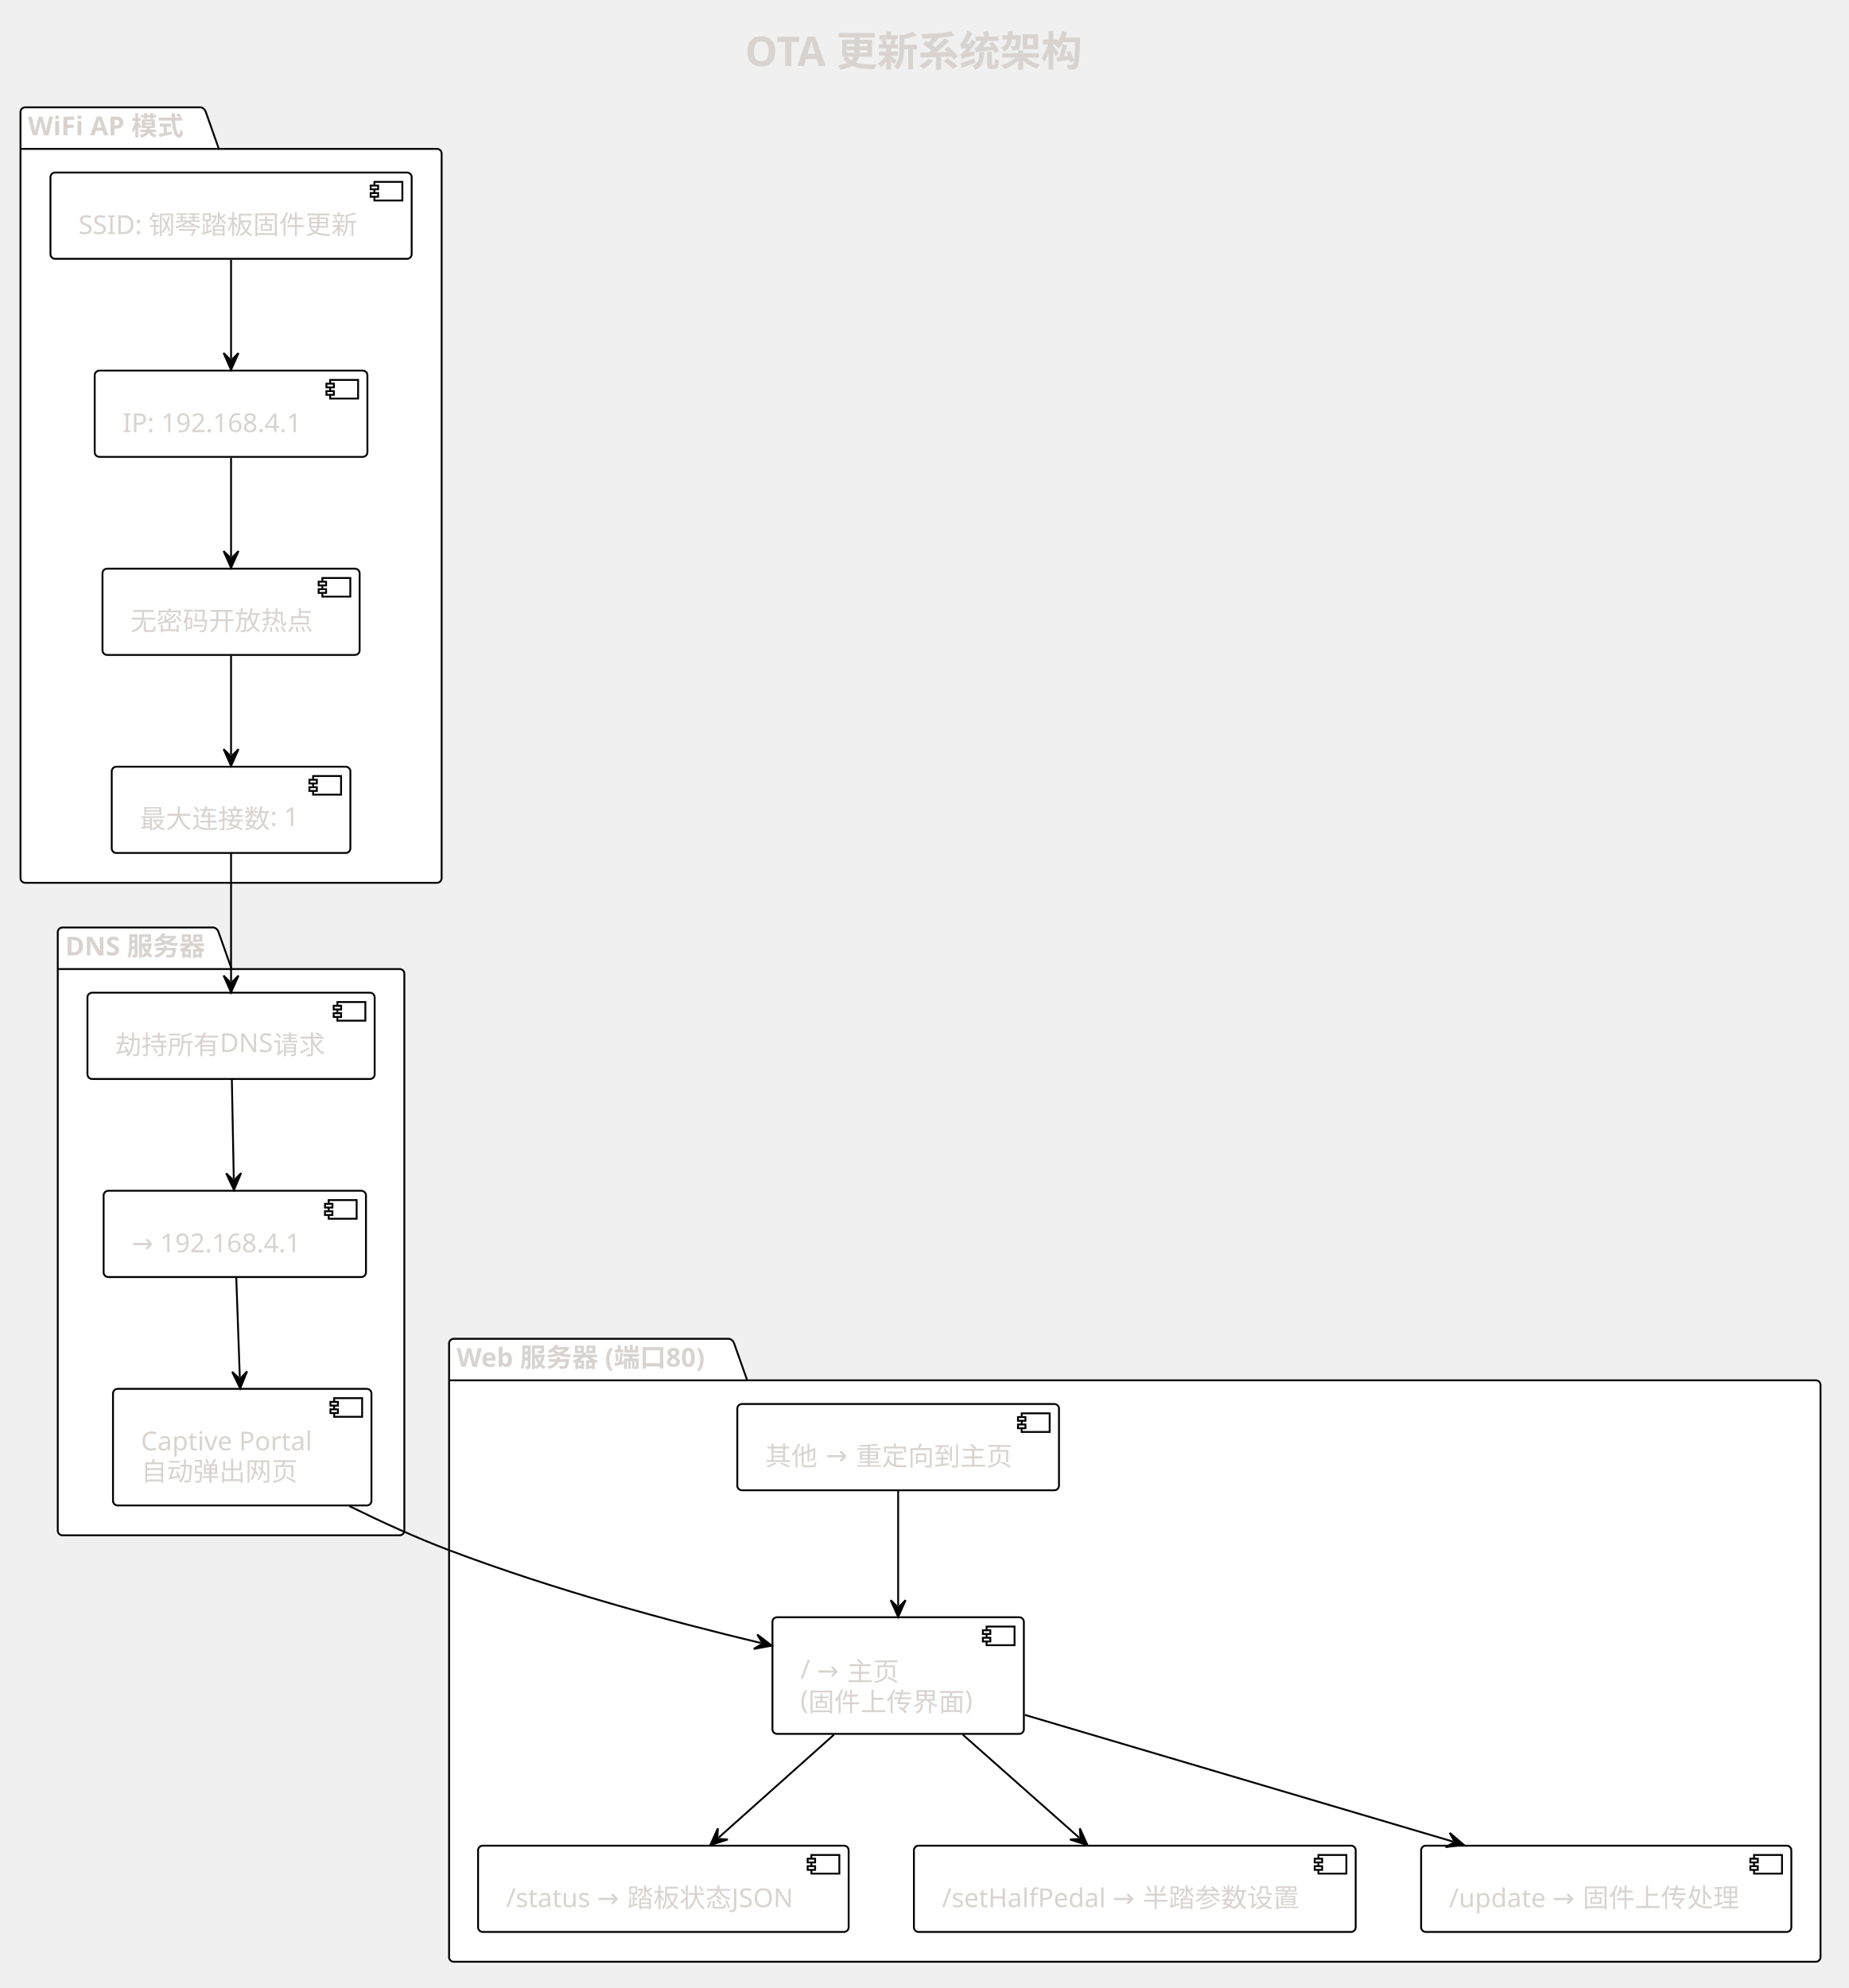
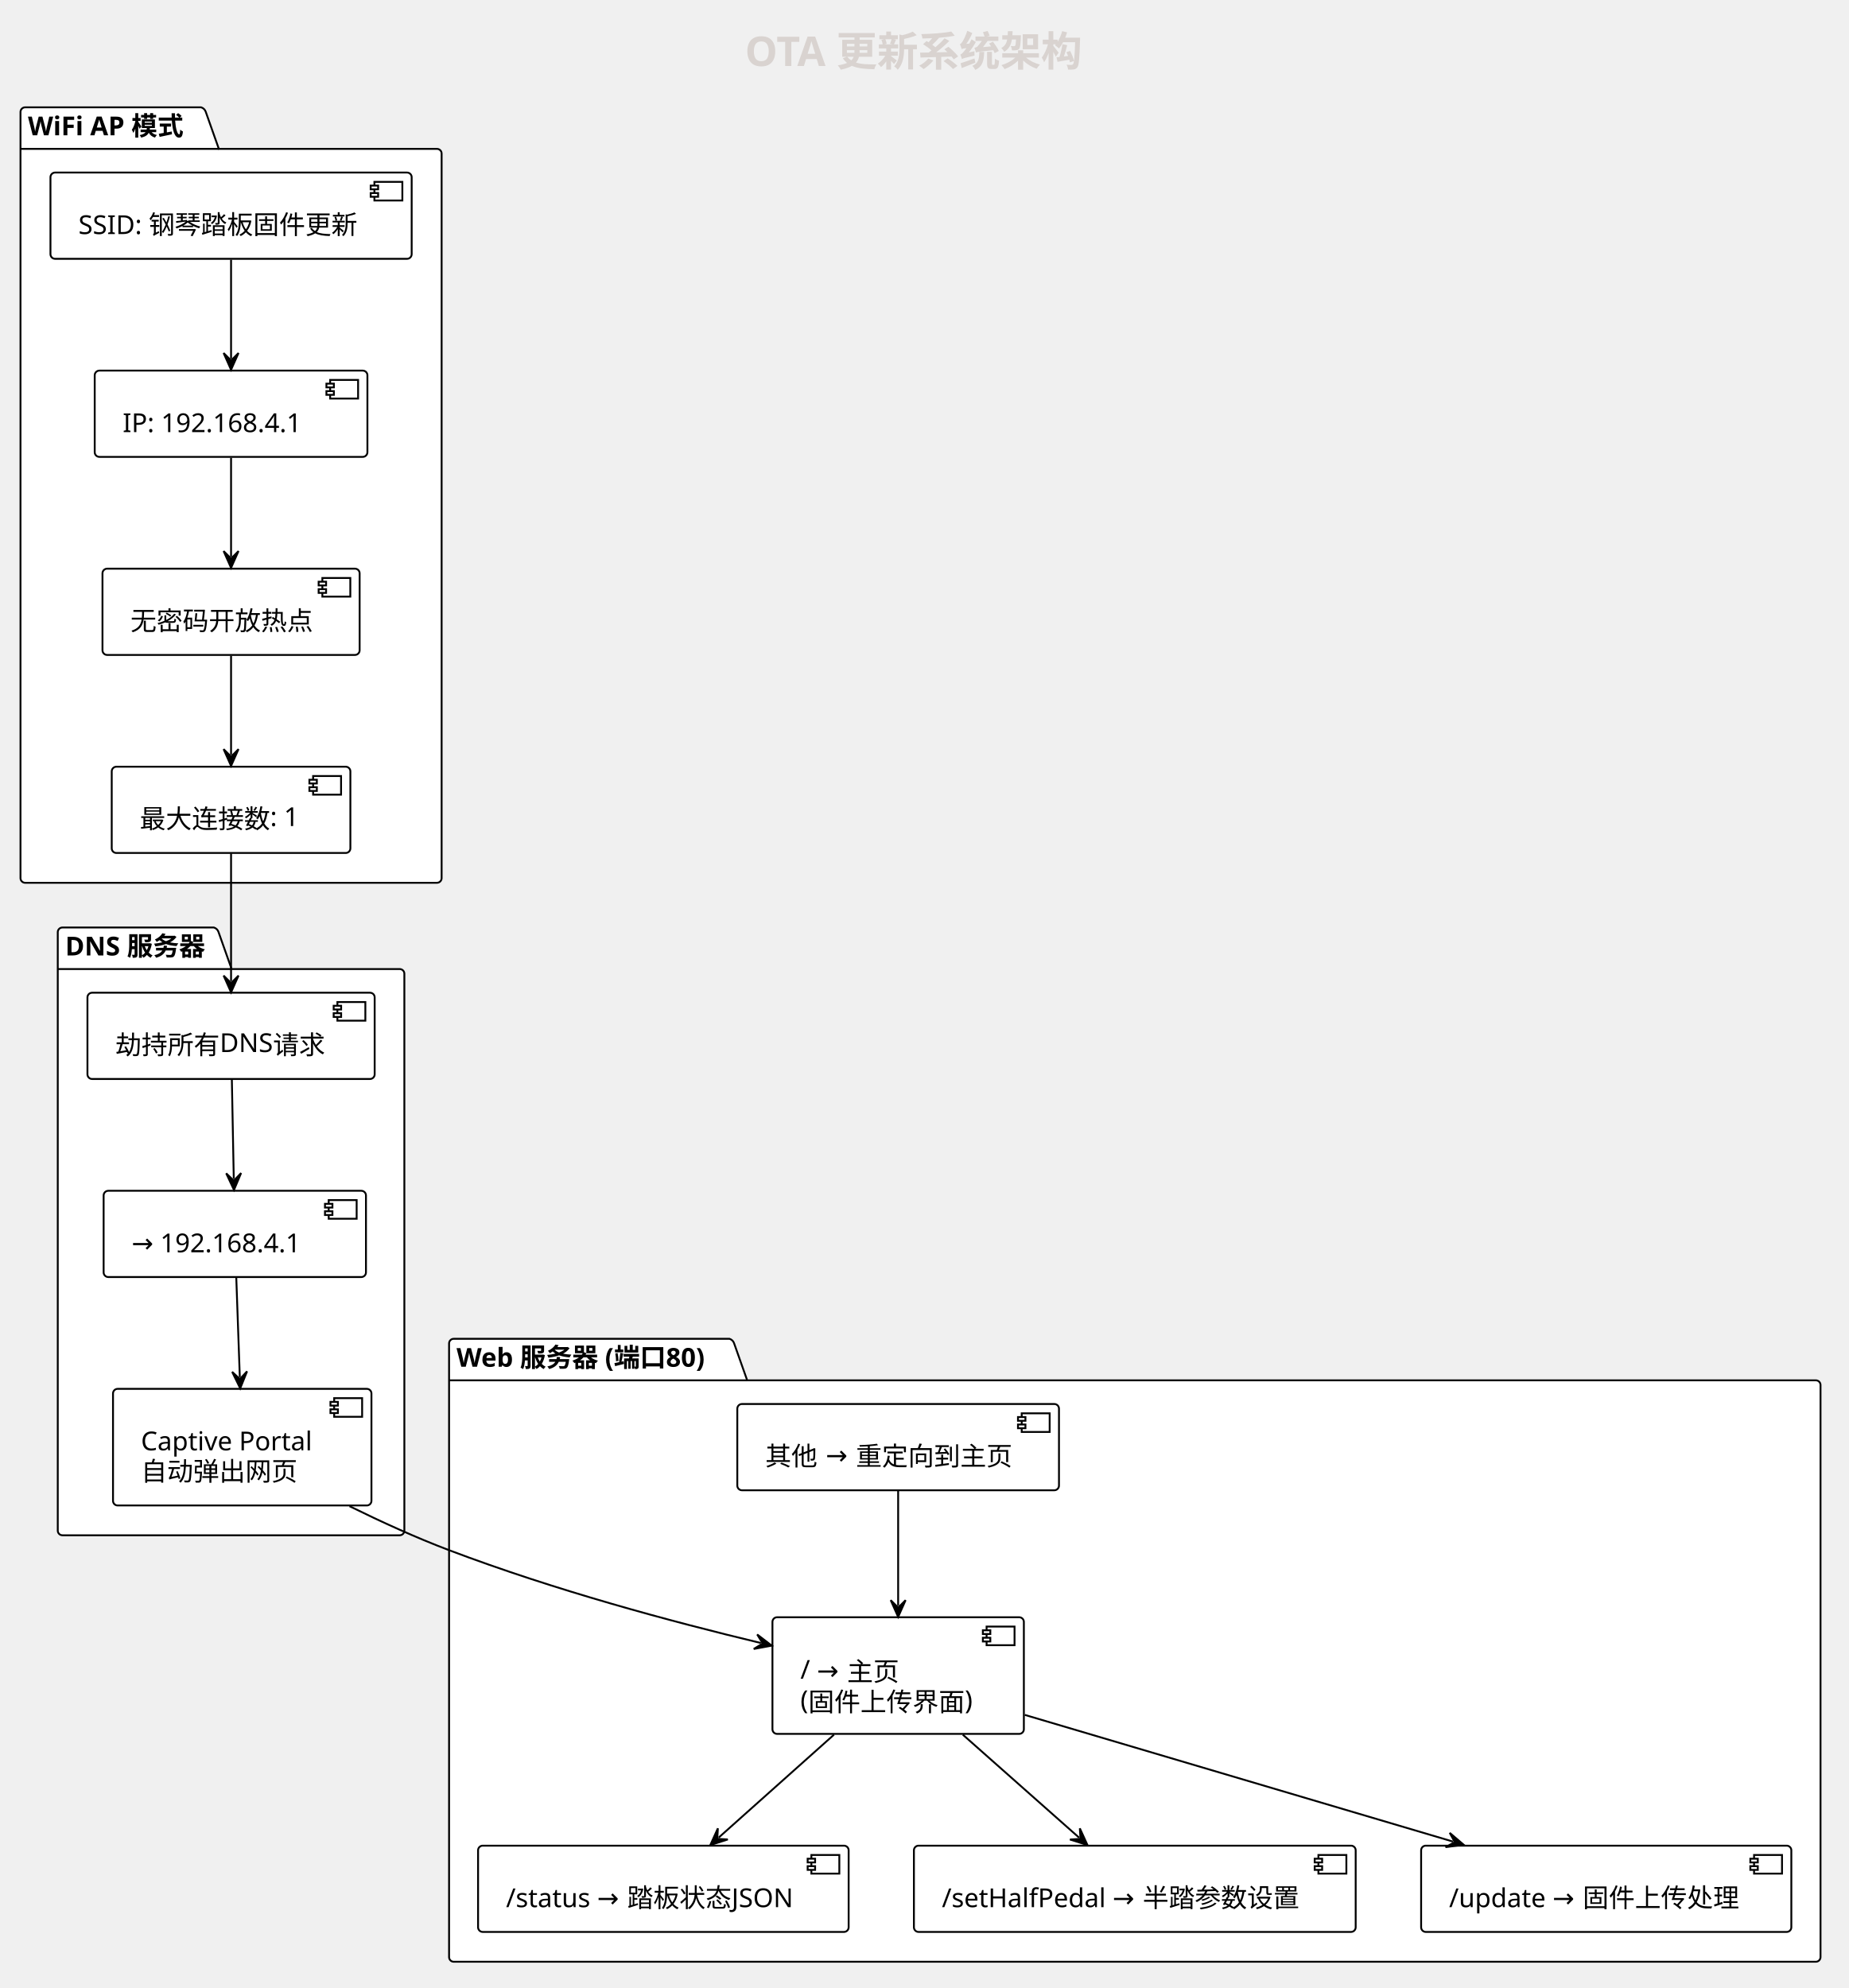
<svg xmlns="http://www.w3.org/2000/svg" contentStyleType="text/css" data-diagram-type="DESCRIPTION" height="3112.083px" preserveAspectRatio="none" style="width:2893px;height:3112px;" version="1.1" viewBox="0 0 2893 3112" width="2893.333px" zoomAndPan="magnify">
  <defs />
  <g>
-     <g class="title" data-source-line="12">
+     <g class="title" data-source-line="17">
      <text fill="#D9D3D0" font-family="Microsoft YaHei UI" font-size="64.167" font-weight="700" lengthAdjust="spacing" textLength="555.319" x="1166.091" y="103.311">OTA 更新系统架构</text>
    </g>
-     <g class="cluster" data-qualified-name="WiFi AP .." data-source-line="14" id="ent0002">
+     <g class="cluster" data-qualified-name="WiFi AP .." data-source-line="19" id="ent0002">
      <path d="M39.375,168.027 L314.846,168.027 A10.938,10.938 0 0 1 322.137,175.319 L342.554,233.06 L683.958,233.06 A7.292,7.292 0 0 1 691.25,240.352 L691.25,1374.623 A7.292,7.292 0 0 1 683.958,1381.915 L39.375,1381.915 A7.292,7.292 0 0 1 32.083,1374.623 L32.083,175.319 A7.292,7.292 0 0 1 39.375,168.027" fill="#FFFFFF" style="stroke:#000000;stroke-width:2.917;" />
      <line style="stroke:#000000;stroke-width:2.917;" x1="32.083" x2="342.554" y1="233.06" y2="233.06" />
-       <text fill="#D9D3D0" font-family="Microsoft YaHei UI" font-size="40.833" font-weight="700" lengthAdjust="spacing" textLength="272.554" x="43.75" y="211.763">WiFi AP 模式</text>
+       <text fill="#000000" font-family="Microsoft YaHei UI" font-size="40.833" font-weight="700" lengthAdjust="spacing" textLength="272.554" x="43.75" y="211.763">WiFi AP 模式</text>
    </g>
-     <g class="cluster" data-qualified-name="DNS ..." data-source-line="21" id="ent0007">
+     <g class="cluster" data-qualified-name="DNS ..." data-source-line="26" id="ent0007">
      <path d="M97.708,1451.915 L334.818,1451.915 A10.938,10.938 0 0 1 342.11,1459.207 L362.526,1516.947 L625.625,1516.947 A7.292,7.292 0 0 1 632.917,1524.239 L632.917,2396.011 A7.292,7.292 0 0 1 625.625,2403.302 L97.708,2403.302 A7.292,7.292 0 0 1 90.417,2396.011 L90.417,1459.207 A7.292,7.292 0 0 1 97.708,1451.915" fill="#FFFFFF" style="stroke:#000000;stroke-width:2.917;" />
      <line style="stroke:#000000;stroke-width:2.917;" x1="90.417" x2="362.526" y1="1516.947" y2="1516.947" />
-       <text fill="#D9D3D0" font-family="Microsoft YaHei UI" font-size="40.833" font-weight="700" lengthAdjust="spacing" textLength="234.193" x="102.083" y="1495.651">DNS 服务器</text>
+       <text fill="#000000" font-family="Microsoft YaHei UI" font-size="40.833" font-weight="700" lengthAdjust="spacing" textLength="234.193" x="102.083" y="1495.651">DNS 服务器</text>
    </g>
-     <g class="cluster" data-qualified-name="Web ... ...80." data-source-line="27" id="ent0011">
+     <g class="cluster" data-qualified-name="Web ... ...80." data-source-line="32" id="ent0011">
      <path d="M710.208,2095.74 L1141.834,2095.74 A10.938,10.938 0 0 1 1149.126,2103.032 L1169.543,2160.772 L2842.292,2160.772 A7.292,7.292 0 0 1 2849.583,2168.064 L2849.583,3063.606 A7.292,7.292 0 0 1 2842.292,3070.898 L710.208,3070.898 A7.292,7.292 0 0 1 702.917,3063.606 L702.917,2103.032 A7.292,7.292 0 0 1 710.208,2095.74" fill="#FFFFFF" style="stroke:#000000;stroke-width:2.917;" />
      <line style="stroke:#000000;stroke-width:2.917;" x1="702.917" x2="1169.543" y1="2160.772" y2="2160.772" />
-       <text fill="#D9D3D0" font-family="Microsoft YaHei UI" font-size="40.833" font-weight="700" lengthAdjust="spacing" textLength="428.709" x="714.583" y="2139.476">Web 服务器 (端口80)</text>
+       <text fill="#000000" font-family="Microsoft YaHei UI" font-size="40.833" font-weight="700" lengthAdjust="spacing" textLength="428.709" x="714.583" y="2139.476">Web 服务器 (端口80)</text>
    </g>
-     <g class="entity" data-qualified-name="WiFi AP ...ssid" data-source-line="15" id="ent0003">
+     <g class="entity" data-qualified-name="WiFi AP ...ssid" data-source-line="20" id="ent0003">
      <rect fill="#FFFFFF" height="135.033" rx="7.292" ry="7.292" style="stroke:#000000;stroke-width:2.917;" width="565.393" x="78.983" y="270.111" />
      <rect fill="#FFFFFF" height="29.167" style="stroke:#000000;stroke-width:2.917;" width="43.75" x="586.043" y="284.694" />
      <rect fill="#FFFFFF" height="5.833" style="stroke:#000000;stroke-width:2.917;" width="11.667" x="580.21" y="290.527" />
      <rect fill="#FFFFFF" height="5.833" style="stroke:#000000;stroke-width:2.917;" width="11.667" x="580.21" y="302.194" />
-       <text fill="#D9D3D0" font-family="Microsoft YaHei UI" font-size="40.833" lengthAdjust="spacing" textLength="448.727" x="122.733" y="366.346">SSID: 钢琴踏板固件更新</text>
+       <text fill="#000000" font-family="Microsoft YaHei UI" font-size="40.833" lengthAdjust="spacing" textLength="448.727" x="122.733" y="366.346">SSID: 钢琴踏板固件更新</text>
    </g>
-     <g class="entity" data-qualified-name="WiFi AP ...ip" data-source-line="16" id="ent0004">
+     <g class="entity" data-qualified-name="WiFi AP ...ip" data-source-line="21" id="ent0004">
      <rect fill="#FFFFFF" height="135.033" rx="7.292" ry="7.292" style="stroke:#000000;stroke-width:2.917;" width="426.844" x="148.254" y="580.152" />
      <rect fill="#FFFFFF" height="29.167" style="stroke:#000000;stroke-width:2.917;" width="43.75" x="516.765" y="594.736" />
      <rect fill="#FFFFFF" height="5.833" style="stroke:#000000;stroke-width:2.917;" width="11.667" x="510.932" y="600.569" />
      <rect fill="#FFFFFF" height="5.833" style="stroke:#000000;stroke-width:2.917;" width="11.667" x="510.932" y="612.236" />
-       <text fill="#D9D3D0" font-family="Microsoft YaHei UI" font-size="40.833" lengthAdjust="spacing" textLength="310.178" x="192.004" y="676.388">IP: 192.168.4.1</text>
+       <text fill="#000000" font-family="Microsoft YaHei UI" font-size="40.833" lengthAdjust="spacing" textLength="310.178" x="192.004" y="676.388">IP: 192.168.4.1</text>
    </g>
-     <g class="entity" data-qualified-name="WiFi AP ...open_ap" data-source-line="17" id="ent0005">
+     <g class="entity" data-qualified-name="WiFi AP ...open_ap" data-source-line="22" id="ent0005">
      <rect fill="#FFFFFF" height="135.033" rx="7.292" ry="7.292" style="stroke:#000000;stroke-width:2.917;" width="402.499" x="160.417" y="890.194" />
      <rect fill="#FFFFFF" height="29.167" style="stroke:#000000;stroke-width:2.917;" width="43.75" x="504.582" y="904.777" />
      <rect fill="#FFFFFF" height="5.833" style="stroke:#000000;stroke-width:2.917;" width="11.667" x="498.749" y="910.611" />
      <rect fill="#FFFFFF" height="5.833" style="stroke:#000000;stroke-width:2.917;" width="11.667" x="498.749" y="922.277" />
-       <text fill="#D9D3D0" font-family="Microsoft YaHei UI" font-size="40.833" lengthAdjust="spacing" textLength="285.832" x="204.167" y="986.43">无密码开放热点</text>
+       <text fill="#000000" font-family="Microsoft YaHei UI" font-size="40.833" lengthAdjust="spacing" textLength="285.832" x="204.167" y="986.43">无密码开放热点</text>
    </g>
-     <g class="entity" data-qualified-name="WiFi AP ...max_conn" data-source-line="18" id="ent0006">
+     <g class="entity" data-qualified-name="WiFi AP ...max_conn" data-source-line="23" id="ent0006">
      <rect fill="#FFFFFF" height="135.033" rx="7.292" ry="7.292" style="stroke:#000000;stroke-width:2.917;" width="373.549" x="174.883" y="1200.207" />
      <rect fill="#FFFFFF" height="29.167" style="stroke:#000000;stroke-width:2.917;" width="43.75" x="490.099" y="1214.79" />
      <rect fill="#FFFFFF" height="5.833" style="stroke:#000000;stroke-width:2.917;" width="11.667" x="484.266" y="1220.623" />
      <rect fill="#FFFFFF" height="5.833" style="stroke:#000000;stroke-width:2.917;" width="11.667" x="484.266" y="1232.29" />
-       <text fill="#D9D3D0" font-family="Microsoft YaHei UI" font-size="40.833" lengthAdjust="spacing" textLength="256.882" x="218.633" y="1296.442">最大连接数: 1</text>
+       <text fill="#000000" font-family="Microsoft YaHei UI" font-size="40.833" lengthAdjust="spacing" textLength="256.882" x="218.633" y="1296.442">最大连接数: 1</text>
    </g>
-     <g class="entity" data-qualified-name="DNS ....dns_hijack" data-source-line="22" id="ent0008">
+     <g class="entity" data-qualified-name="DNS ....dns_hijack" data-source-line="27" id="ent0008">
      <rect fill="#FFFFFF" height="135.033" rx="7.292" ry="7.292" style="stroke:#000000;stroke-width:2.917;" width="449.573" x="136.879" y="1553.998" />
      <rect fill="#FFFFFF" height="29.167" style="stroke:#000000;stroke-width:2.917;" width="43.75" x="528.119" y="1568.582" />
      <rect fill="#FFFFFF" height="5.833" style="stroke:#000000;stroke-width:2.917;" width="11.667" x="522.285" y="1574.415" />
      <rect fill="#FFFFFF" height="5.833" style="stroke:#000000;stroke-width:2.917;" width="11.667" x="522.285" y="1586.082" />
-       <text fill="#D9D3D0" font-family="Microsoft YaHei UI" font-size="40.833" lengthAdjust="spacing" textLength="332.906" x="180.629" y="1650.234">劫持所有DNS请求</text>
+       <text fill="#000000" font-family="Microsoft YaHei UI" font-size="40.833" lengthAdjust="spacing" textLength="332.906" x="180.629" y="1650.234">劫持所有DNS请求</text>
    </g>
-     <g class="entity" data-qualified-name="DNS ....dns_redirect" data-source-line="23" id="ent0009">
+     <g class="entity" data-qualified-name="DNS ....dns_redirect" data-source-line="28" id="ent0009">
      <rect fill="#FFFFFF" height="135.033" rx="7.292" ry="7.292" style="stroke:#000000;stroke-width:2.917;" width="410.635" x="162.196" y="1864.04" />
      <rect fill="#FFFFFF" height="29.167" style="stroke:#000000;stroke-width:2.917;" width="43.75" x="514.497" y="1878.623" />
      <rect fill="#FFFFFF" height="5.833" style="stroke:#000000;stroke-width:2.917;" width="11.667" x="508.664" y="1884.457" />
      <rect fill="#FFFFFF" height="5.833" style="stroke:#000000;stroke-width:2.917;" width="11.667" x="508.664" y="1896.123" />
-       <text fill="#D9D3D0" font-family="Microsoft YaHei UI" font-size="40.833" lengthAdjust="spacing" textLength="293.968" x="205.946" y="1960.276">→ 192.168.4.1</text>
+       <text fill="#000000" font-family="Microsoft YaHei UI" font-size="40.833" lengthAdjust="spacing" textLength="293.968" x="205.946" y="1960.276">→ 192.168.4.1</text>
    </g>
-     <g class="entity" data-qualified-name="DNS ....captive" data-source-line="24" id="ent0010">
+     <g class="entity" data-qualified-name="DNS ....captive" data-source-line="29" id="ent0010">
      <rect fill="#FFFFFF" height="182.565" rx="7.292" ry="7.292" style="stroke:#000000;stroke-width:2.917;" width="404.514" x="176.896" y="2174.081" />
      <rect fill="#FFFFFF" height="29.167" style="stroke:#000000;stroke-width:2.917;" width="43.75" x="523.076" y="2188.665" />
      <rect fill="#FFFFFF" height="5.833" style="stroke:#000000;stroke-width:2.917;" width="11.667" x="517.243" y="2194.498" />
      <rect fill="#FFFFFF" height="5.833" style="stroke:#000000;stroke-width:2.917;" width="11.667" x="517.243" y="2206.165" />
-       <text fill="#D9D3D0" font-family="Microsoft YaHei UI" font-size="40.833" lengthAdjust="spacing" textLength="287.847" x="220.646" y="2270.317">Captive Portal</text>
-       <text fill="#D9D3D0" font-family="Microsoft YaHei UI" font-size="40.833" lengthAdjust="spacing" textLength="244.999" x="220.646" y="2317.85">自动弹出网页</text>
+       <text fill="#000000" font-family="Microsoft YaHei UI" font-size="40.833" lengthAdjust="spacing" textLength="287.847" x="220.646" y="2270.317">Captive Portal</text>
+       <text fill="#000000" font-family="Microsoft YaHei UI" font-size="40.833" lengthAdjust="spacing" textLength="244.999" x="220.646" y="2317.85">自动弹出网页</text>
    </g>
-     <g class="entity" data-qualified-name="Web ... ...80..route_root" data-source-line="28" id="ent0012">
+     <g class="entity" data-qualified-name="Web ... ...80..route_root" data-source-line="33" id="ent0012">
      <rect fill="#FFFFFF" height="182.565" rx="7.292" ry="7.292" style="stroke:#000000;stroke-width:2.917;" width="393.527" x="1209.075" y="2531.636" />
      <rect fill="#FFFFFF" height="29.167" style="stroke:#000000;stroke-width:2.917;" width="43.75" x="1544.268" y="2546.219" />
      <rect fill="#FFFFFF" height="5.833" style="stroke:#000000;stroke-width:2.917;" width="11.667" x="1538.435" y="2552.052" />
      <rect fill="#FFFFFF" height="5.833" style="stroke:#000000;stroke-width:2.917;" width="11.667" x="1538.435" y="2563.719" />
-       <text fill="#D9D3D0" font-family="Microsoft YaHei UI" font-size="40.833" lengthAdjust="spacing" textLength="155.597" x="1252.825" y="2627.871">/ → 主页</text>
-       <text fill="#D9D3D0" font-family="Microsoft YaHei UI" font-size="40.833" lengthAdjust="spacing" textLength="276.86" x="1252.825" y="2675.404">(固件上传界面)</text>
+       <text fill="#000000" font-family="Microsoft YaHei UI" font-size="40.833" lengthAdjust="spacing" textLength="155.597" x="1252.825" y="2627.871">/ → 主页</text>
+       <text fill="#000000" font-family="Microsoft YaHei UI" font-size="40.833" lengthAdjust="spacing" textLength="276.86" x="1252.825" y="2675.404">(固件上传界面)</text>
    </g>
-     <g class="entity" data-qualified-name="Web ... ...80..route_status" data-source-line="29" id="ent0013">
+     <g class="entity" data-qualified-name="Web ... ...80..route_status" data-source-line="34" id="ent0013">
      <rect fill="#FFFFFF" height="135.033" rx="7.292" ry="7.292" style="stroke:#000000;stroke-width:2.917;" width="580.048" x="748.3" y="2889.19" />
      <rect fill="#FFFFFF" height="29.167" style="stroke:#000000;stroke-width:2.917;" width="43.75" x="1270.015" y="2903.773" />
      <rect fill="#FFFFFF" height="5.833" style="stroke:#000000;stroke-width:2.917;" width="11.667" x="1264.182" y="2909.606" />
      <rect fill="#FFFFFF" height="5.833" style="stroke:#000000;stroke-width:2.917;" width="11.667" x="1264.182" y="2921.273" />
-       <text fill="#D9D3D0" font-family="Microsoft YaHei UI" font-size="40.833" lengthAdjust="spacing" textLength="463.382" x="792.05" y="2985.426">/status → 踏板状态JSON</text>
+       <text fill="#000000" font-family="Microsoft YaHei UI" font-size="40.833" lengthAdjust="spacing" textLength="463.382" x="792.05" y="2985.426">/status → 踏板状态JSON</text>
    </g>
-     <g class="entity" data-qualified-name="Web ... ...80..route_half" data-source-line="30" id="ent0014">
+     <g class="entity" data-qualified-name="Web ... ...80..route_half" data-source-line="35" id="ent0014">
      <rect fill="#FFFFFF" height="135.033" rx="7.292" ry="7.292" style="stroke:#000000;stroke-width:2.917;" width="691.482" x="1430.508" y="2889.19" />
      <rect fill="#FFFFFF" height="29.167" style="stroke:#000000;stroke-width:2.917;" width="43.75" x="2063.657" y="2903.773" />
      <rect fill="#FFFFFF" height="5.833" style="stroke:#000000;stroke-width:2.917;" width="11.667" x="2057.824" y="2909.606" />
      <rect fill="#FFFFFF" height="5.833" style="stroke:#000000;stroke-width:2.917;" width="11.667" x="2057.824" y="2921.273" />
-       <text fill="#D9D3D0" font-family="Microsoft YaHei UI" font-size="40.833" lengthAdjust="spacing" textLength="574.816" x="1474.258" y="2985.426">/setHalfPedal → 半踏参数设置</text>
+       <text fill="#000000" font-family="Microsoft YaHei UI" font-size="40.833" lengthAdjust="spacing" textLength="574.816" x="1474.258" y="2985.426">/setHalfPedal → 半踏参数设置</text>
    </g>
-     <g class="entity" data-qualified-name="Web ... ...80..route_update" data-source-line="31" id="ent0015">
+     <g class="entity" data-qualified-name="Web ... ...80..route_update" data-source-line="36" id="ent0015">
      <rect fill="#FFFFFF" height="135.033" rx="7.292" ry="7.292" style="stroke:#000000;stroke-width:2.917;" width="579.47" x="2224.425" y="2889.19" />
      <rect fill="#FFFFFF" height="29.167" style="stroke:#000000;stroke-width:2.917;" width="43.75" x="2745.562" y="2903.773" />
      <rect fill="#FFFFFF" height="5.833" style="stroke:#000000;stroke-width:2.917;" width="11.667" x="2739.728" y="2909.606" />
      <rect fill="#FFFFFF" height="5.833" style="stroke:#000000;stroke-width:2.917;" width="11.667" x="2739.728" y="2921.273" />
-       <text fill="#D9D3D0" font-family="Microsoft YaHei UI" font-size="40.833" lengthAdjust="spacing" textLength="462.803" x="2268.175" y="2985.426">/update → 固件上传处理</text>
+       <text fill="#000000" font-family="Microsoft YaHei UI" font-size="40.833" lengthAdjust="spacing" textLength="462.803" x="2268.175" y="2985.426">/update → 固件上传处理</text>
    </g>
-     <g class="entity" data-qualified-name="Web ... ...80..route_other" data-source-line="32" id="ent0016">
+     <g class="entity" data-qualified-name="Web ... ...80..route_other" data-source-line="37" id="ent0016">
      <rect fill="#FFFFFF" height="135.033" rx="7.292" ry="7.292" style="stroke:#000000;stroke-width:2.917;" width="503.505" x="1154.067" y="2197.823" />
      <rect fill="#FFFFFF" height="29.167" style="stroke:#000000;stroke-width:2.917;" width="43.75" x="1599.239" y="2212.407" />
      <rect fill="#FFFFFF" height="5.833" style="stroke:#000000;stroke-width:2.917;" width="11.667" x="1593.405" y="2218.24" />
      <rect fill="#FFFFFF" height="5.833" style="stroke:#000000;stroke-width:2.917;" width="11.667" x="1593.405" y="2229.907" />
-       <text fill="#D9D3D0" font-family="Microsoft YaHei UI" font-size="40.833" lengthAdjust="spacing" textLength="386.839" x="1197.817" y="2294.059">其他 → 重定向到主页</text>
+       <text fill="#000000" font-family="Microsoft YaHei UI" font-size="40.833" lengthAdjust="spacing" textLength="386.839" x="1197.817" y="2294.059">其他 → 重定向到主页</text>
    </g>
-     <g class="link" data-entity-1="ent0003" data-entity-2="ent0004" data-link-type="dependency" data-source-line="35" id="lnk17">
+     <g class="link" data-entity-1="ent0003" data-entity-2="ent0004" data-link-type="dependency" data-source-line="40" id="lnk17">
      <path d="M361.667,406.552 C361.667,457.594 361.667,510.386 361.667,561.369" fill="none" id="ssid-to-ip" style="stroke:#000000;stroke-width:2.917;" />
      <polygon fill="#000000" points="361.667,578.869,373.333,552.619,361.667,564.286,350,552.619,361.667,578.869" style="stroke:#000000;stroke-width:2.917;" />
    </g>
-     <g class="link" data-entity-1="ent0004" data-entity-2="ent0005" data-link-type="dependency" data-source-line="36" id="lnk18">
+     <g class="link" data-entity-1="ent0004" data-entity-2="ent0005" data-link-type="dependency" data-source-line="41" id="lnk18">
      <path d="M361.667,716.594 C361.667,767.606 361.667,820.427 361.667,871.411" fill="none" id="ip-to-open_ap" style="stroke:#000000;stroke-width:2.917;" />
      <polygon fill="#000000" points="361.667,888.911,373.333,862.661,361.667,874.327,350,862.661,361.667,888.911" style="stroke:#000000;stroke-width:2.917;" />
    </g>
-     <g class="link" data-entity-1="ent0005" data-entity-2="ent0006" data-link-type="dependency" data-source-line="37" id="lnk19">
+     <g class="link" data-entity-1="ent0005" data-entity-2="ent0006" data-link-type="dependency" data-source-line="42" id="lnk19">
      <path d="M361.667,1026.636 C361.667,1077.648 361.667,1130.44 361.667,1181.452" fill="none" id="open_ap-to-max_conn" style="stroke:#000000;stroke-width:2.917;" />
      <polygon fill="#000000" points="361.667,1198.952,373.333,1172.702,361.667,1184.369,350,1172.702,361.667,1198.952" style="stroke:#000000;stroke-width:2.917;" />
    </g>
-     <g class="link" data-entity-1="ent0006" data-entity-2="ent0008" data-link-type="dependency" data-source-line="39" id="lnk20">
+     <g class="link" data-entity-1="ent0006" data-entity-2="ent0008" data-link-type="dependency" data-source-line="44" id="lnk20">
      <path d="M361.667,1336.094 C361.667,1398.306 361.667,1473.848 361.667,1535.944" fill="none" id="max_conn-to-dns_hijack" style="stroke:#000000;stroke-width:2.917;" />
      <polygon fill="#000000" points="361.667,1553.444,373.333,1527.194,361.667,1538.861,350,1527.194,361.667,1553.444" style="stroke:#000000;stroke-width:2.917;" />
    </g>
-     <g class="link" data-entity-1="ent0008" data-entity-2="ent0009" data-link-type="dependency" data-source-line="40" id="lnk21">
+     <g class="link" data-entity-1="ent0008" data-entity-2="ent0009" data-link-type="dependency" data-source-line="45" id="lnk21">
      <path d="M362.921,1690.44 C363.913,1741.482 364.914,1794.276 365.906,1845.26" fill="none" id="dns_hijack-to-dns_redirect" style="stroke:#000000;stroke-width:2.917;" />
      <polygon fill="#000000" points="366.246,1862.756,377.4,1836.285,365.962,1848.176,354.071,1836.738,366.246,1862.756" style="stroke:#000000;stroke-width:2.917;" />
    </g>
-     <g class="link" data-entity-1="ent0009" data-entity-2="ent0010" data-link-type="dependency" data-source-line="41" id="lnk22">
+     <g class="link" data-entity-1="ent0009" data-entity-2="ent0010" data-link-type="dependency" data-source-line="46" id="lnk22">
      <path d="M369.833,2000.044 C371.613,2049.773 373.447,2101.176 375.372,2155.863" fill="none" id="dns_redirect-to-captive" style="stroke:#000000;stroke-width:2.917;" />
      <polygon fill="#000000" points="375.988,2173.352,386.724,2146.708,375.474,2158.778,363.405,2147.529,375.988,2173.352" style="stroke:#000000;stroke-width:2.917;" />
    </g>
-     <g class="link" data-entity-1="ent0010" data-entity-2="ent0012" data-link-type="dependency" data-source-line="43" id="lnk23">
+     <g class="link" data-entity-1="ent0010" data-entity-2="ent0012" data-link-type="dependency" data-source-line="48" id="lnk23">
      <path d="M547.079,2357.773 C596.458,2382.069 651.117,2407.036 702.917,2426.636 C869.546,2489.665 1048.412,2537.761 1191.008,2571.974" fill="none" id="captive-to-route_root" style="stroke:#000000;stroke-width:2.917;" />
      <polygon fill="#000000" points="1208.025,2576.057,1185.221,2558.588,1193.844,2572.654,1179.777,2581.277,1208.025,2576.057" style="stroke:#000000;stroke-width:2.917;" />
    </g>
-     <g class="link" data-entity-1="ent0012" data-entity-2="ent0013" data-link-type="dependency" data-source-line="44" id="lnk24">
+     <g class="link" data-entity-1="ent0012" data-entity-2="ent0013" data-link-type="dependency" data-source-line="49" id="lnk24">
      <path d="M1305.412,2715.444 C1244.221,2770.073 1180.392,2827.018 1124.888,2876.573" fill="none" id="route_root-to-route_status" style="stroke:#000000;stroke-width:2.917;" />
      <polygon fill="#000000" points="1111.833,2888.227,1139.185,2879.448,1122.712,2878.515,1123.645,2862.042,1111.833,2888.227" style="stroke:#000000;stroke-width:2.917;" />
    </g>
-     <g class="link" data-entity-1="ent0012" data-entity-2="ent0014" data-link-type="dependency" data-source-line="45" id="lnk25">
+     <g class="link" data-entity-1="ent0012" data-entity-2="ent0014" data-link-type="dependency" data-source-line="50" id="lnk25">
      <path d="M1507.042,2715.444 C1568.729,2770.073 1633.093,2827.073 1689.064,2876.627" fill="none" id="route_root-to-route_half" style="stroke:#000000;stroke-width:2.917;" />
      <polygon fill="#000000" points="1702.167,2888.227,1690.246,2862.091,1691.248,2878.56,1674.779,2879.562,1702.167,2888.227" style="stroke:#000000;stroke-width:2.917;" />
    </g>
-     <g class="link" data-entity-1="ent0012" data-entity-2="ent0015" data-link-type="dependency" data-source-line="46" id="lnk26">
+     <g class="link" data-entity-1="ent0012" data-entity-2="ent0015" data-link-type="dependency" data-source-line="51" id="lnk26">
      <path d="M1603.992,2684.469 C1797.017,2741.577 2073.186,2823.294 2274.291,2882.823" fill="none" id="route_root-to-route_update" style="stroke:#000000;stroke-width:2.917;" />
      <polygon fill="#000000" points="2291.071,2887.79,2269.212,2869.152,2277.087,2883.651,2262.589,2891.526,2291.071,2887.79" style="stroke:#000000;stroke-width:2.917;" />
    </g>
-     <g class="link" data-entity-1="ent0016" data-entity-2="ent0012" data-link-type="dependency" data-source-line="47" id="lnk27">
+     <g class="link" data-entity-1="ent0016" data-entity-2="ent0012" data-link-type="dependency" data-source-line="52" id="lnk27">
      <path d="M1405.833,2333.594 C1405.833,2389.215 1405.833,2452.157 1405.833,2513.64" fill="none" id="route_other-to-route_root" style="stroke:#000000;stroke-width:2.917;" />
      <polygon fill="#000000" points="1405.833,2531.14,1417.5,2504.89,1405.833,2516.557,1394.167,2504.89,1405.833,2531.14" style="stroke:#000000;stroke-width:2.917;" />
    </g>
  </g>
</svg>
